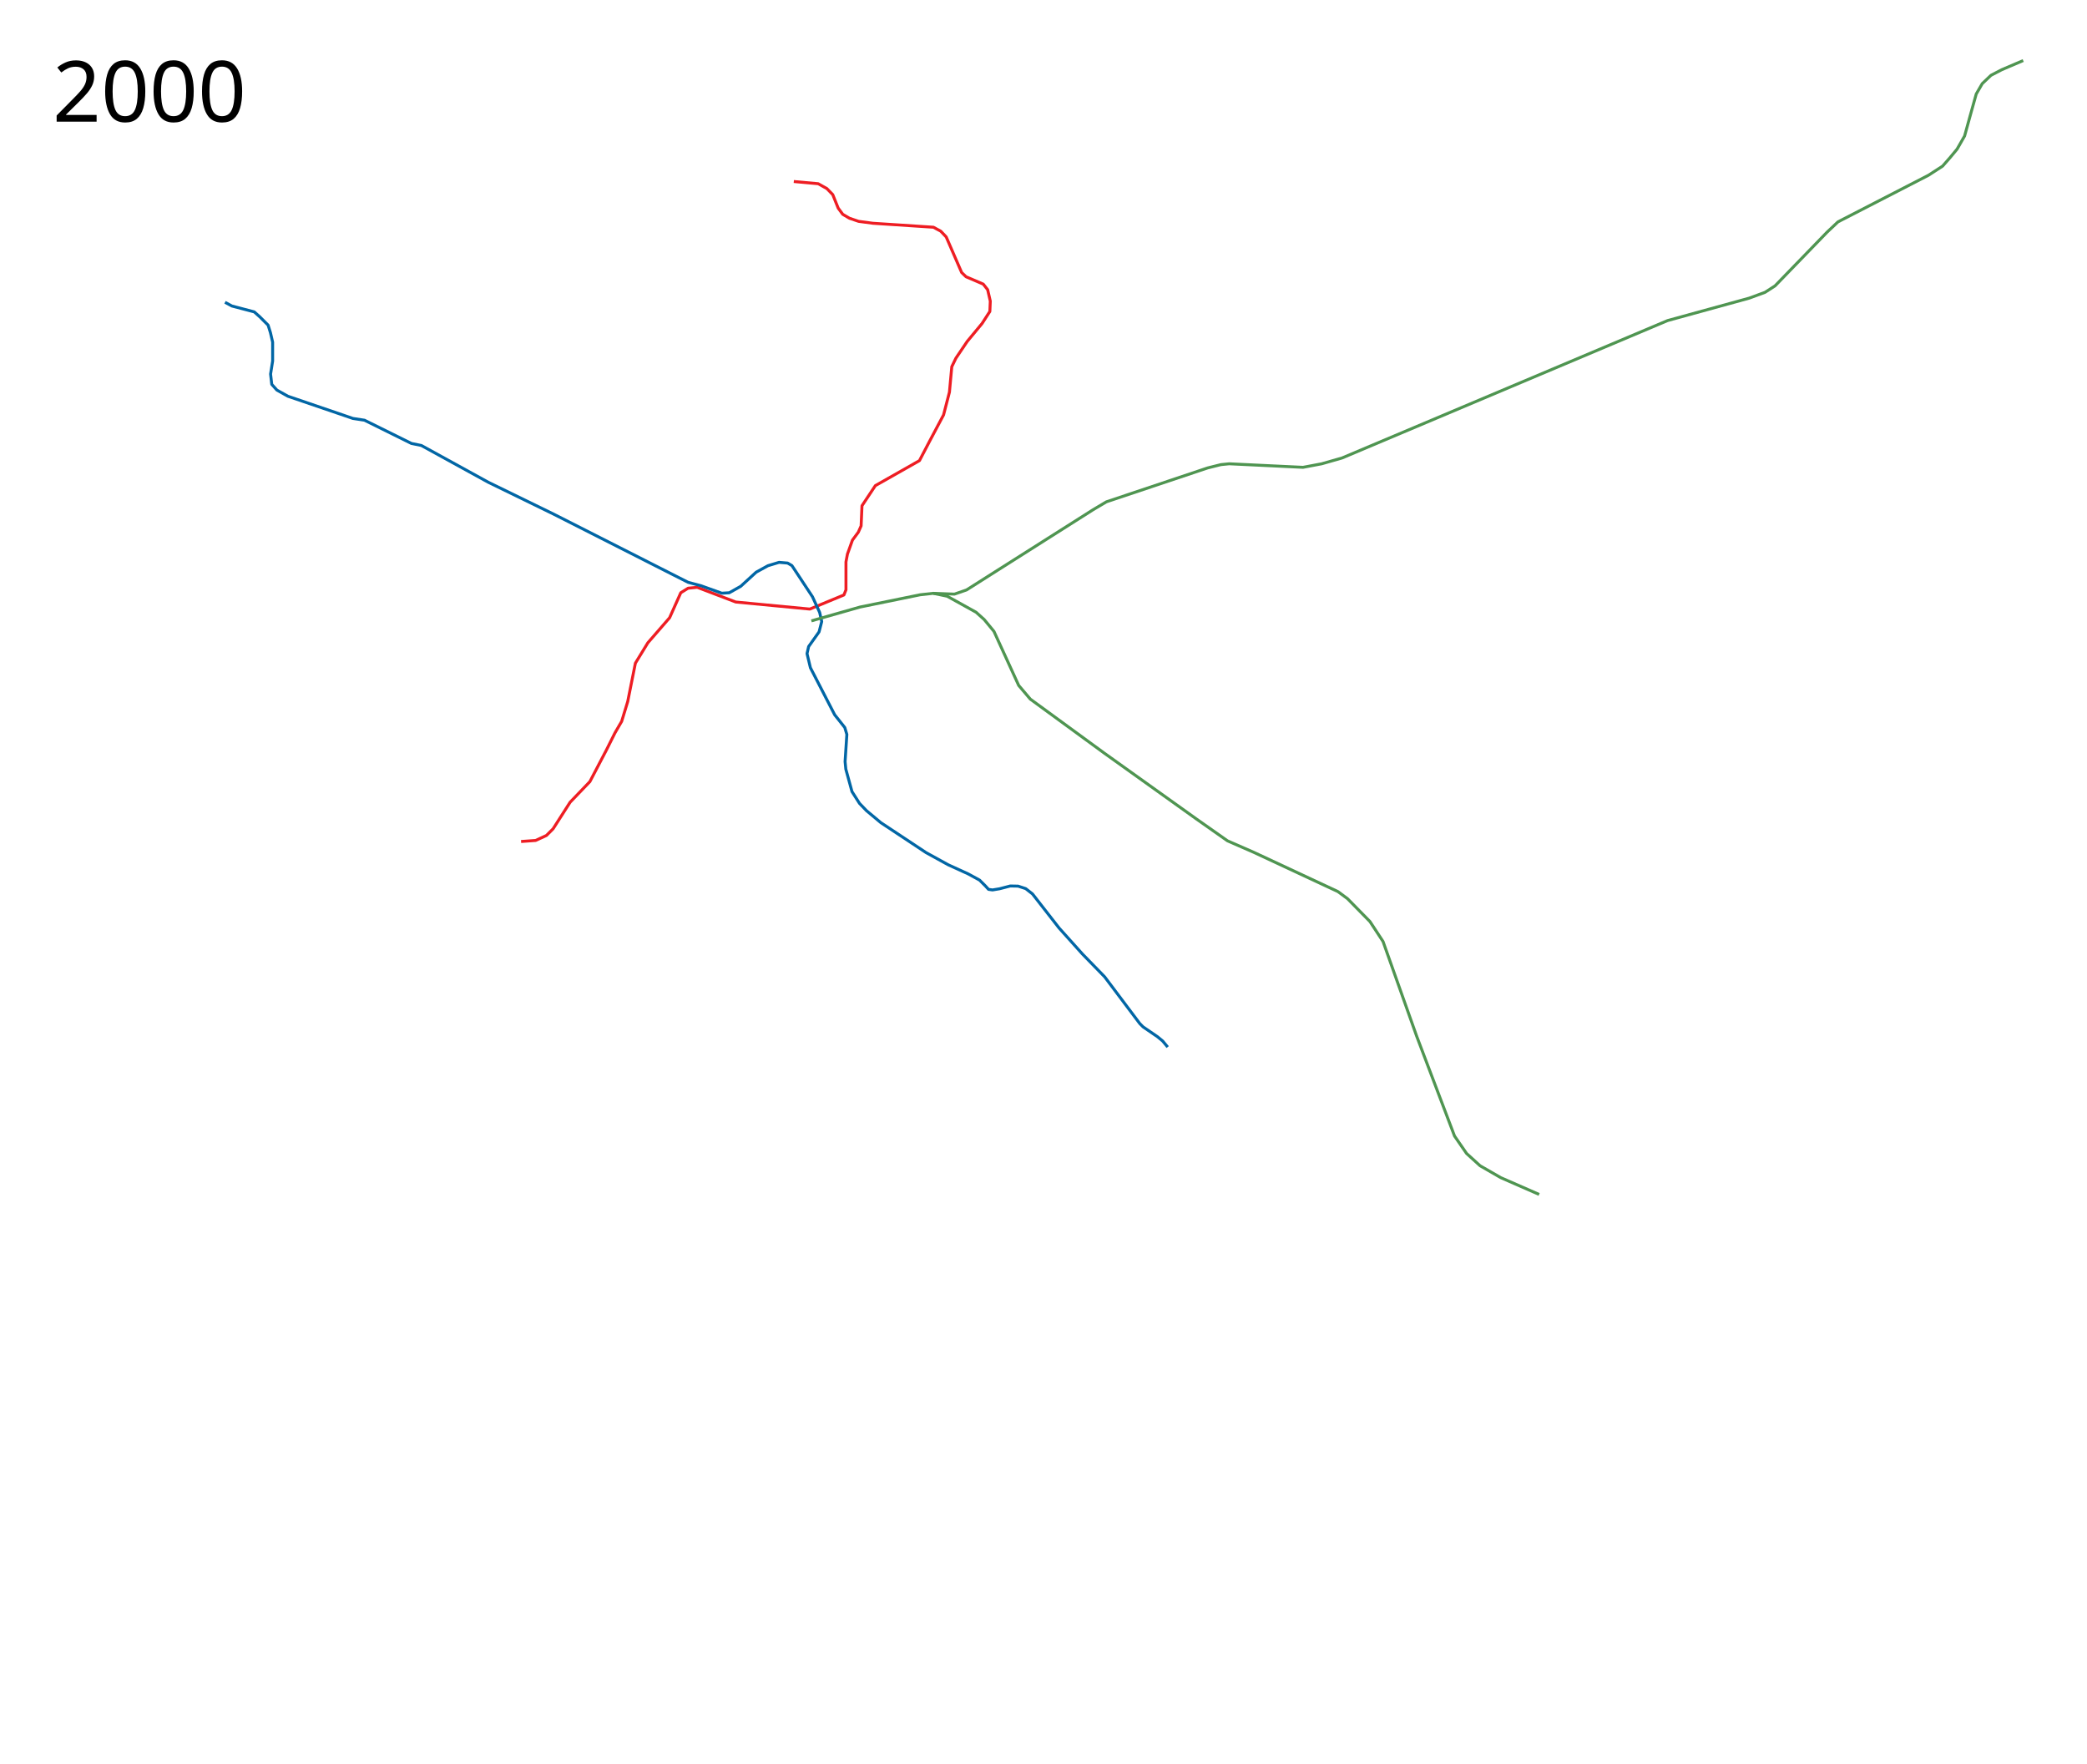
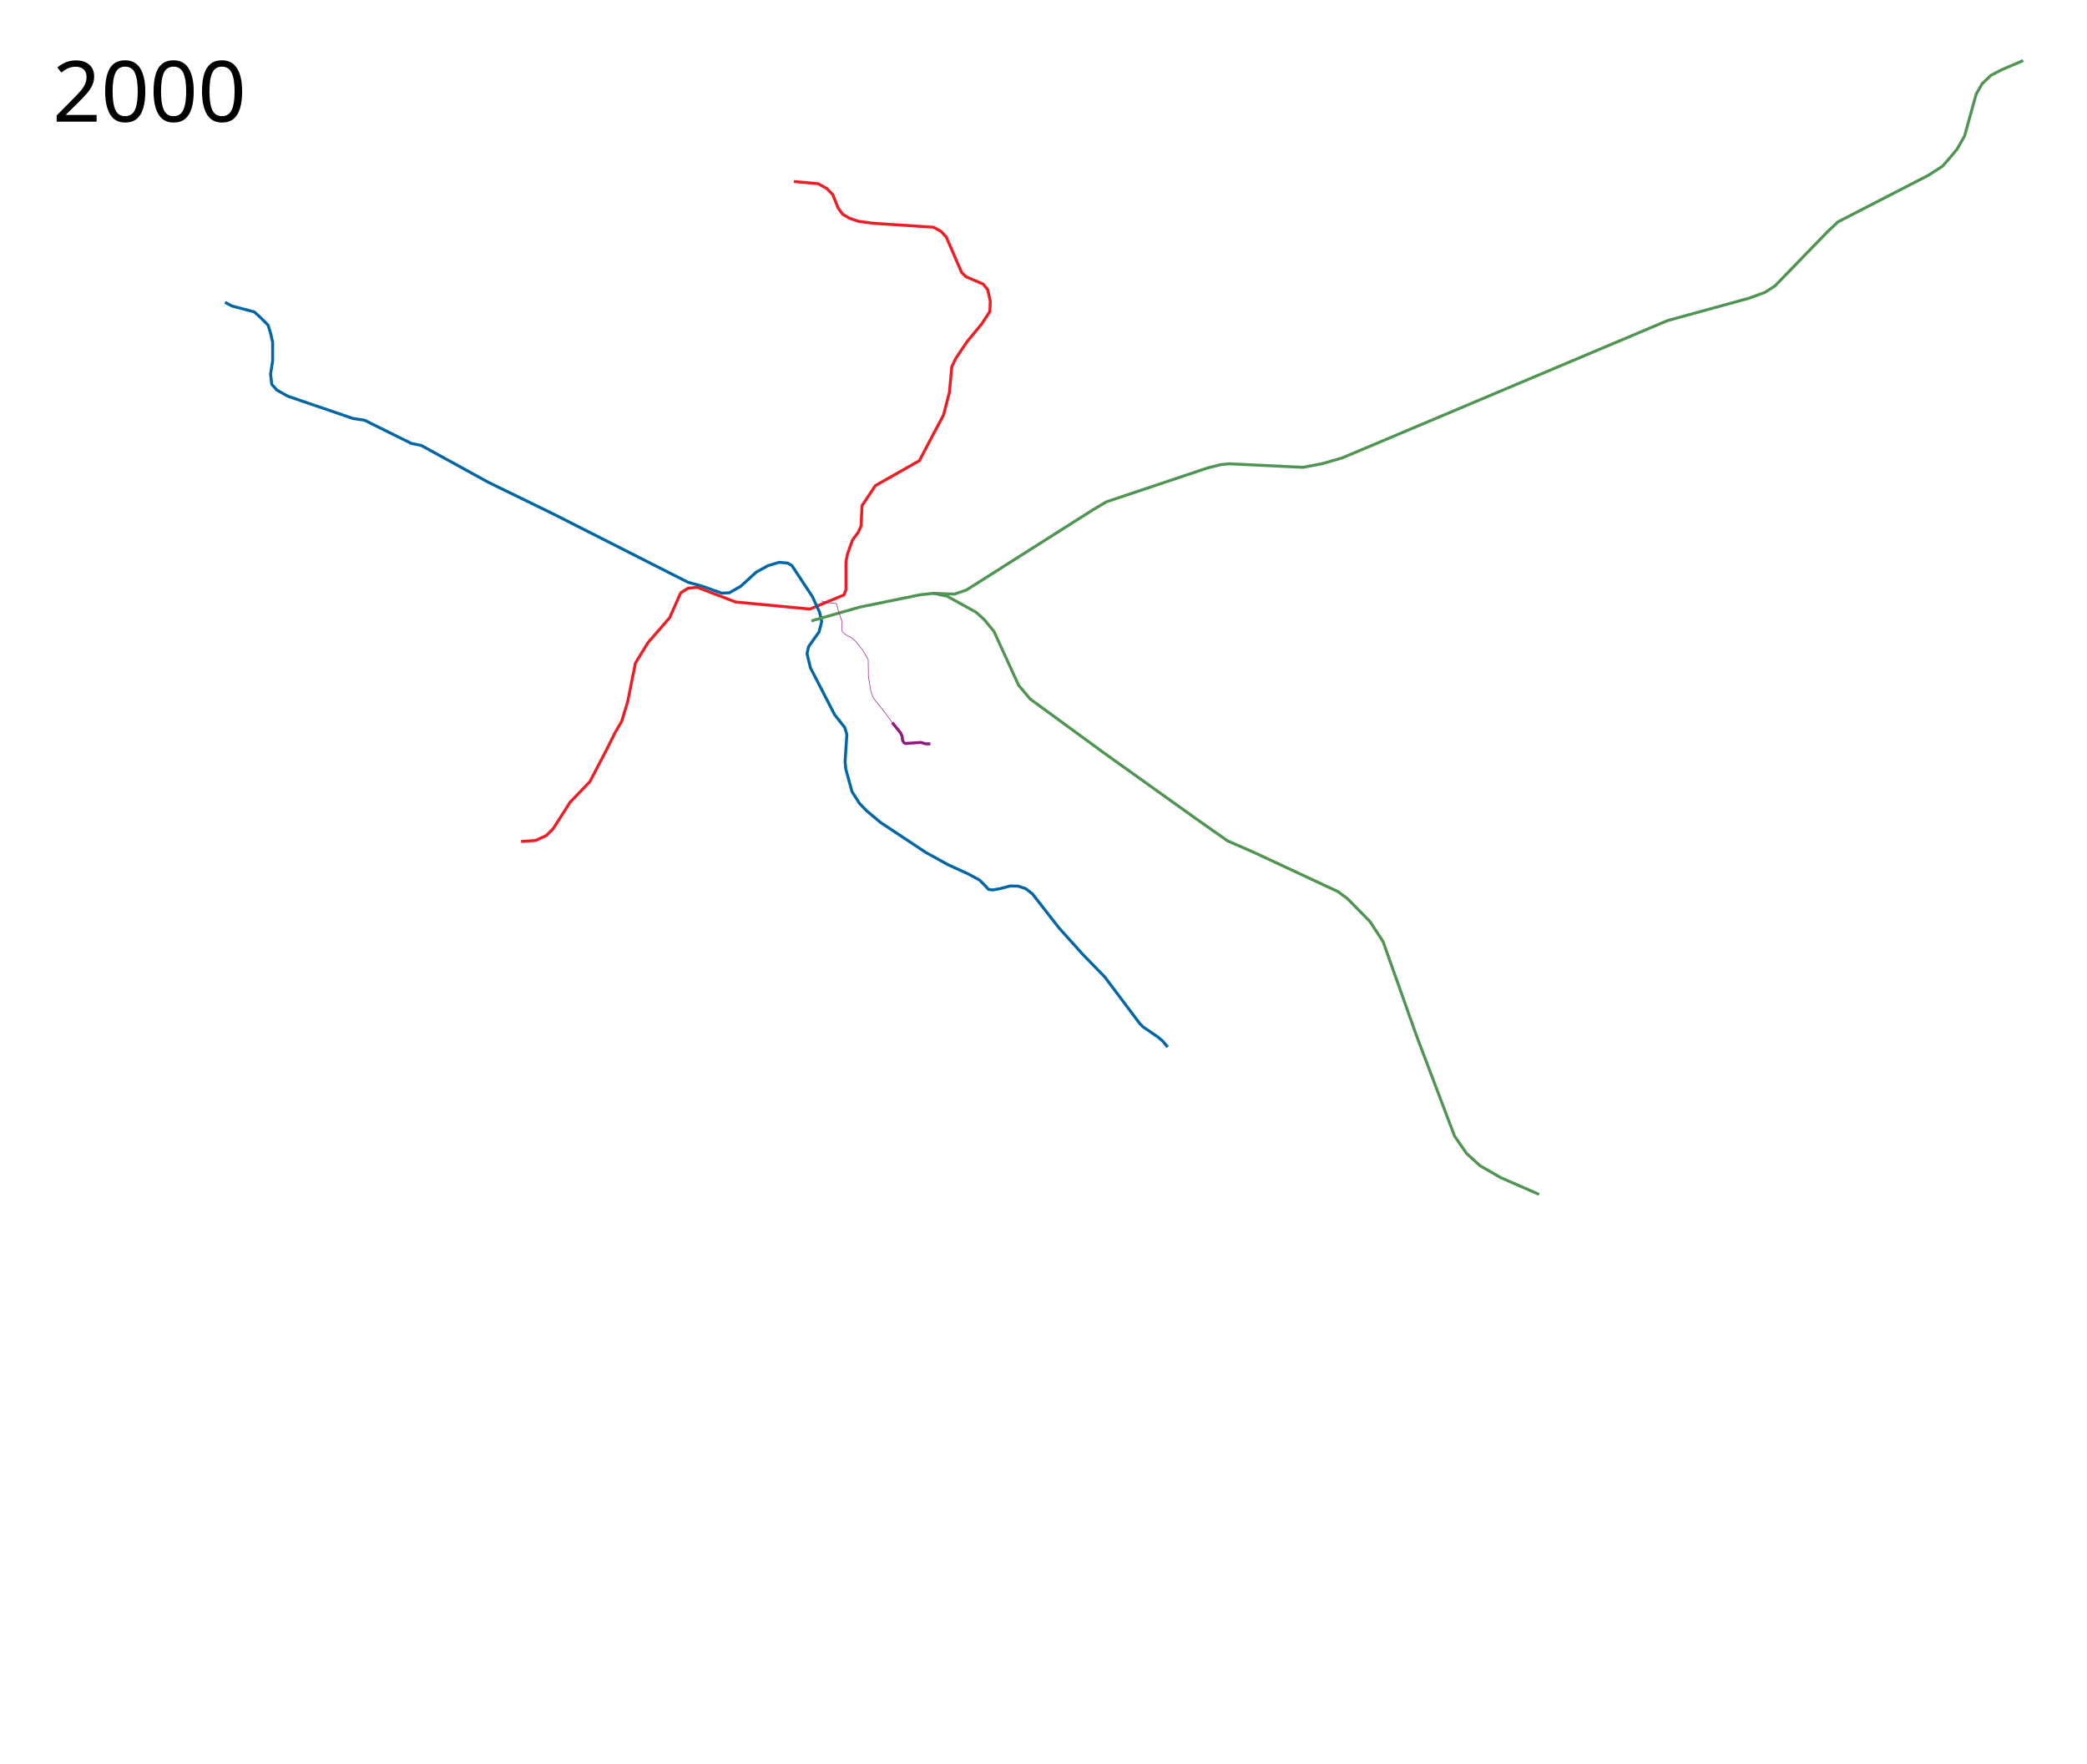
- <svg xmlns="http://www.w3.org/2000/svg" height="3000" width="3550">
+ <svg xmlns="http://www.w3.org/2000/svg" width="3550" height="3000">
  <path d="M886.358 1431.34l24.75-1.769 18.384-8.485 11.314-11.314 28.99-45.254 33.588-35.002 28.285-54.094 14.495-28.991 11.314-19.446 10.253-33.587 13.082-65.408 21.213-34.648L1139 1050.75l19-42.5 12.5-7.75 15.5-1.5 65.5 25 126 12 58-24 3.5-8.75v-47.5l2.5-13.25 8.5-23.75 10-13.5 4.75-10.75 1.5-34.25L1489 826l75-42.5 17.25-33 23.75-44.75 4-15.5 6-23.25 4-43.25 7-14.5 19.25-28.5 25.25-30.5 13.25-20.5.75-17.5-4.5-19.5-7.5-9.5-29.25-12.5-7.5-7.25-26.25-60.5-9.25-9.75-12.5-6.75-103-6.75-24.25-3.25-15.5-5.25-11.5-6.75-7.75-10.5-9.25-23-10-10.25-14.75-8.25-41.5-3.75" fill="none" stroke="#ee1d23" stroke-width="5" stroke-linejoin="round" />
  <path d="M382.765 514.164L394.5 520.5l38 10 9.5 8.5 14 14 4 12.75 3.75 16.25v32l-3.5 22.25 2 17.5 8.75 9.75 18.75 10.5 96 32.75 14.5 5 19.75 3 79.75 39.5 17 3.5 113.75 62.5 111.25 54.25 228.75 116 21.75 5.75 35.5 12.75 12.75-.75 19.5-11 26.25-24 20-11 19-5.75 14.5 1.25L1347 962l11.25 17 23.75 36 12.25 26.75 3.5 15.5-4.5 17.5-17.75 25-2.75 12 5.75 24 41.25 80 17.25 21.75 3.5 11.75-3 46.25 1.25 12.75 10.5 38.25 12.75 20 12 12.5 24.25 20.25 77 51L1613 1471l34 15.5 19.25 10.5 10 10 5.25 5.75 6.75 1 12-2 18.25-4.75 13.25.25 13 4.25 11.5 9 45.25 58 39.75 44.25 37.75 38.75 59.75 79.5 5.75 5.75 24.5 16.75 8.75 7.25 8.5 10.25" fill="none" stroke="#0166a5" stroke-width="5" stroke-linejoin="round" />
  <path d="M1380.147 1056.077l82.857-23.546 102.177-20.86 22.274-2.474 23.688 4.95 49.144 27.223 13.788 12.374 16.617 20.153 42.073 91.924 19.8 23.334 125.864 91.924 157.331 112.43 52.326 36.77 44.548 19.445 143.19 66.822 16.263 12.02 38.183 38.891 22.274 33.941 57.276 161.22 64.347 169.706 20.506 29.699 22.98 20.86 35.003 20.152 65.407 28.638" fill="none" stroke="#4f9551" stroke-width="5" stroke-linejoin="round" />
  <path d="M3441.489 102.984l-36.416 15.556-18.385 9.546-14.85 14.142-10.252 17.678-10.253 36.77-9.546 34.647-12.728 22.274-12.021 14.496-12.728 14.496-24.042 15.556-153.795 79.196-18.385 17.324-88.742 91.57-16.97 10.96-26.87 9.9-138.947 38.184-553.665 233.699-34.648 9.9-31.82 6.01-125.511-6.01-14.142 1.413-22.628 5.657-172.18 57.63-22.628 13.434-215.314 136.472-20.506 7.071-36.062-1.358" fill="none" stroke="#4f9551" stroke-width="5" stroke-linejoin="round" />
-   <text style="line-height:125%;-inkscape-font-specification:Sans" y="206.961" x="89.453" font-weight="400" font-size="144px" font-family="Sans" letter-spacing="0" word-spacing="0">
-     <tspan y="206.961" x="89.453">2000</tspan>
+   <text x="89.453" y="206.961" style="line-height:125%;-inkscape-font-specification:Sans" font-weight="400" font-size="144px" font-family="Sans" letter-spacing="0" word-spacing="0">
+     <tspan x="89.453" y="206.961">2000</tspan>
  </text>
+   <path d="M1517.677 1229.079l-9.534-13.308-22.643-28.8-3.972-10.329-4.37-25.423-.397-29.595-9.646-16.261-10.674-13.483-8.006-7.163-9.62-4.916-6.04-5.267-1.01-4.655.73-12.35-7.769-22.684-1.08-6.518-1.796-1.929-13.907-1.28-10.884-3.019" fill="none" stroke="#951881" stroke-linejoin="round" />
+   <path d="M1517.677 1229.079l14.325 17.714 2.528 5.9.702 6.32 2.107 4.072 2.668 1.545 26.685-1.826 7.585 2.388 8.286.14" fill="none" stroke="#951881" stroke-width="5" stroke-linejoin="round" />
</svg>
